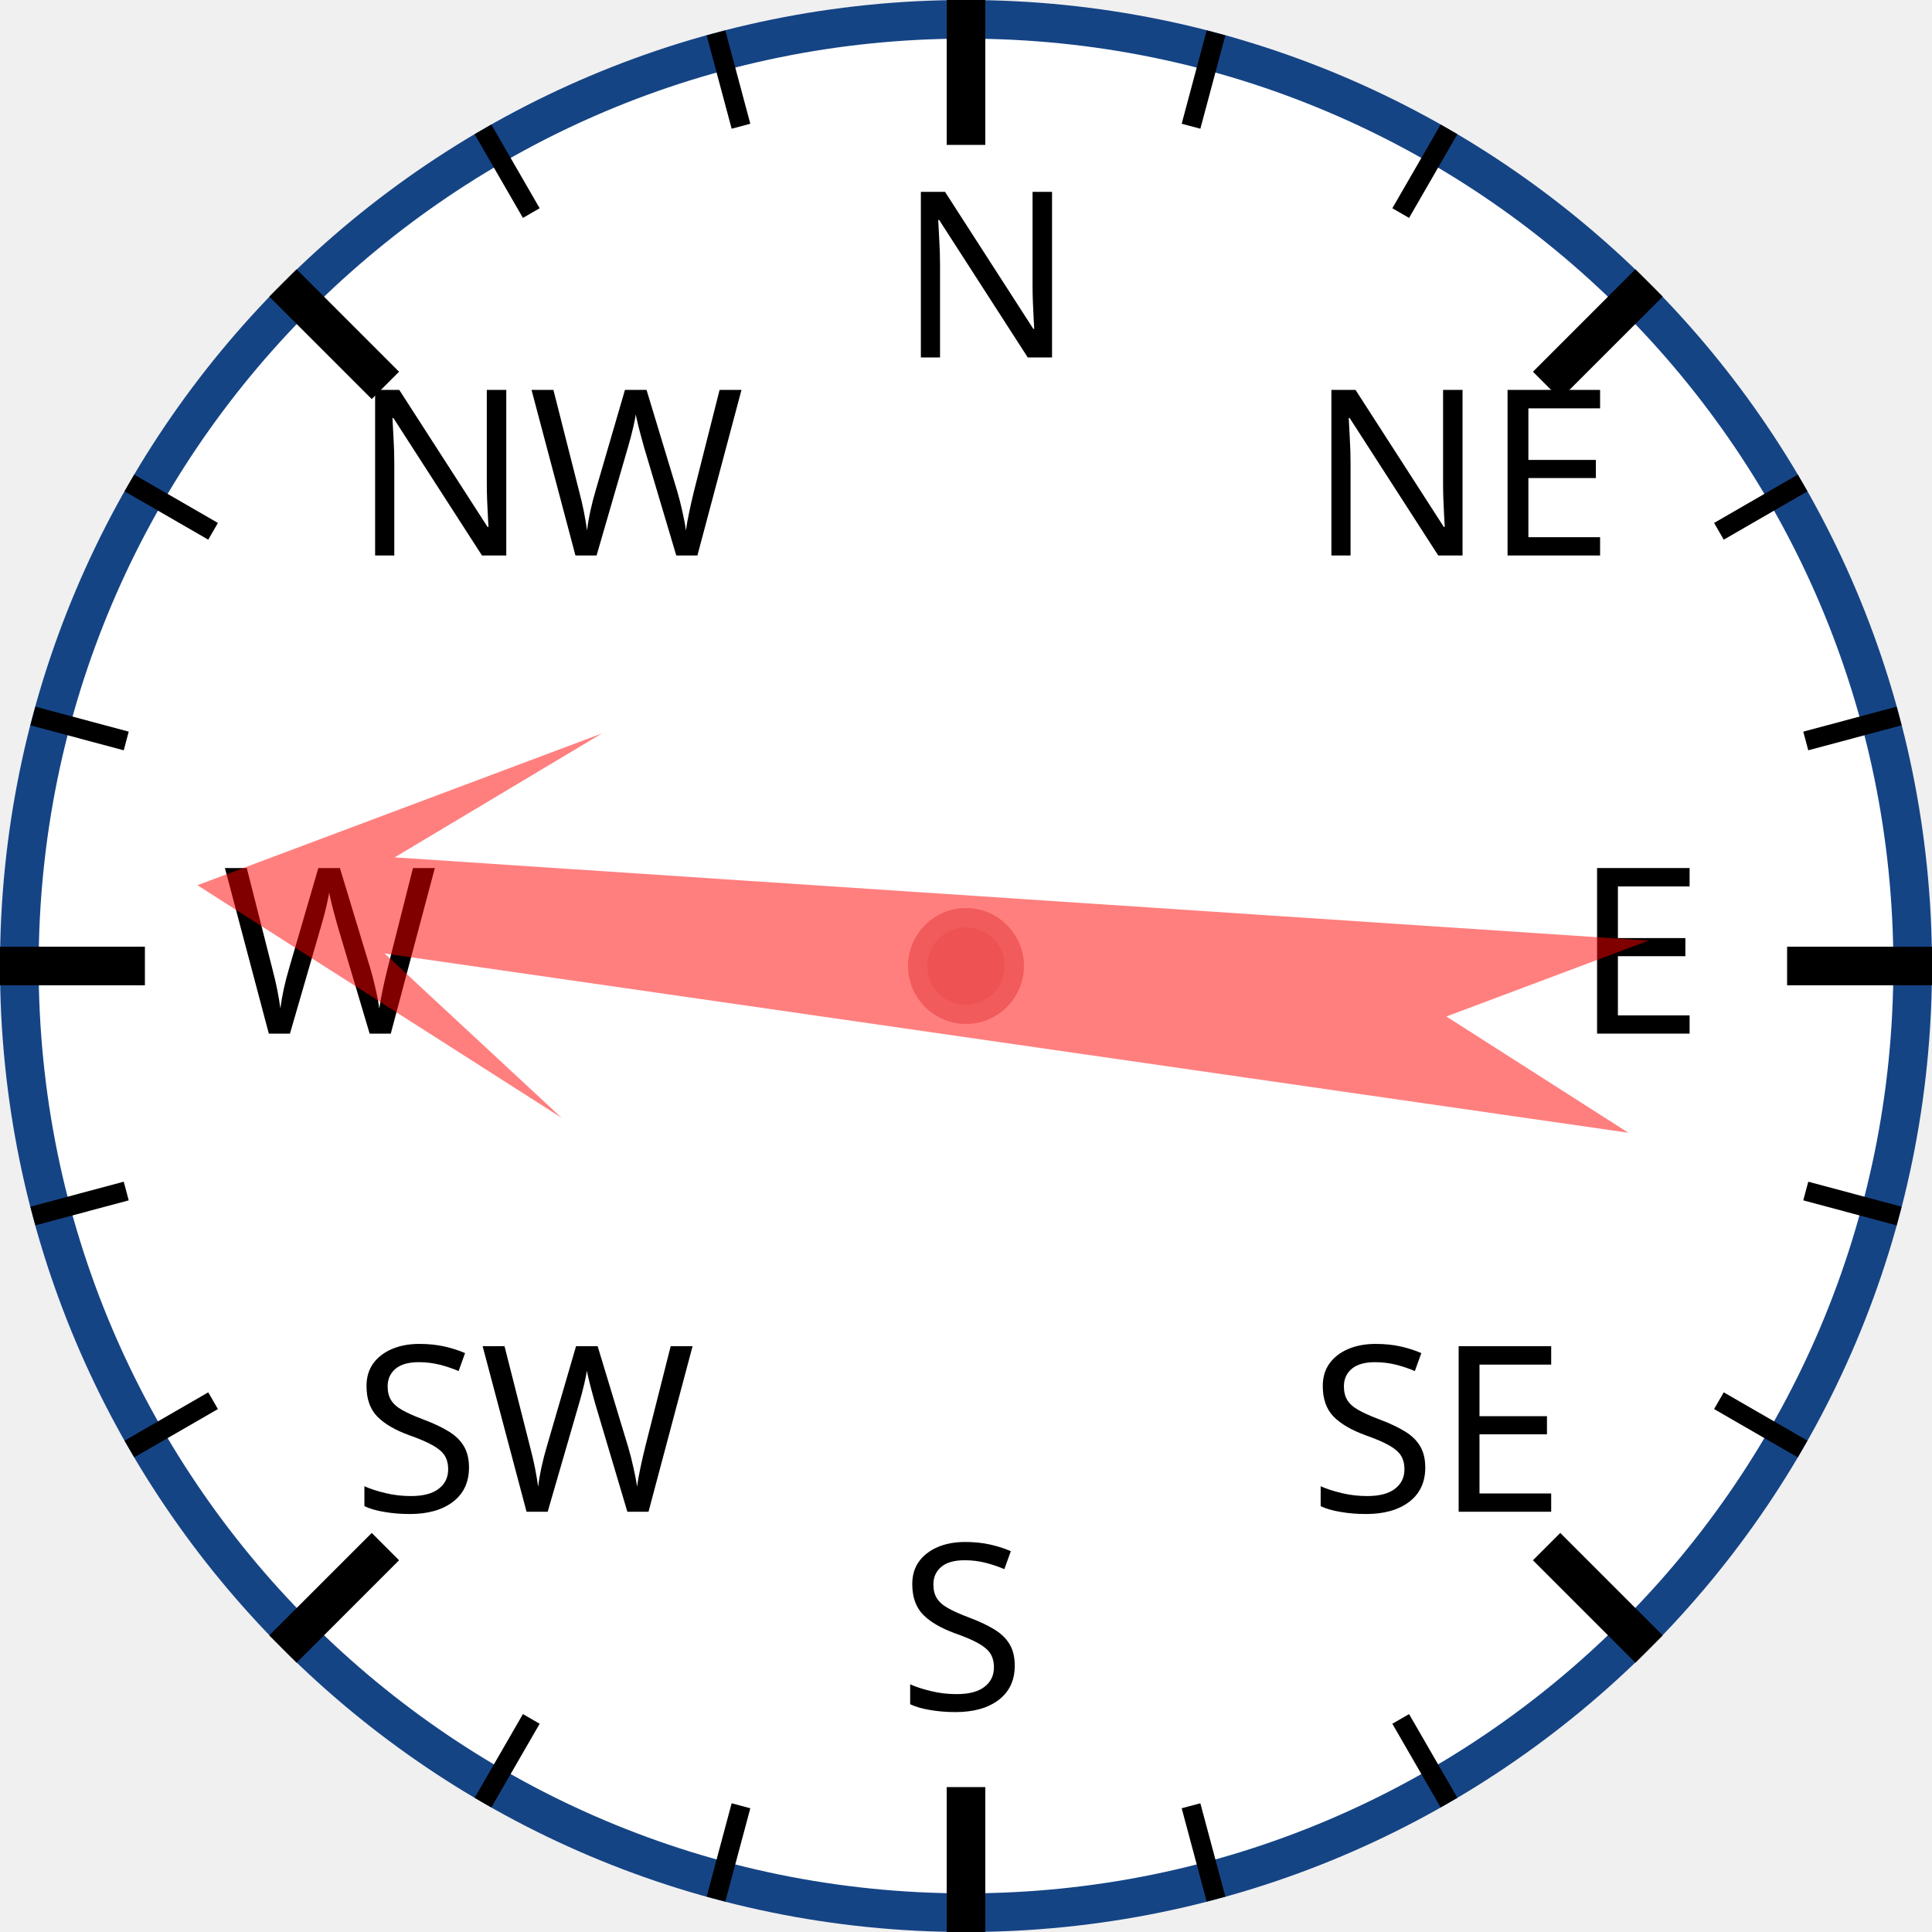
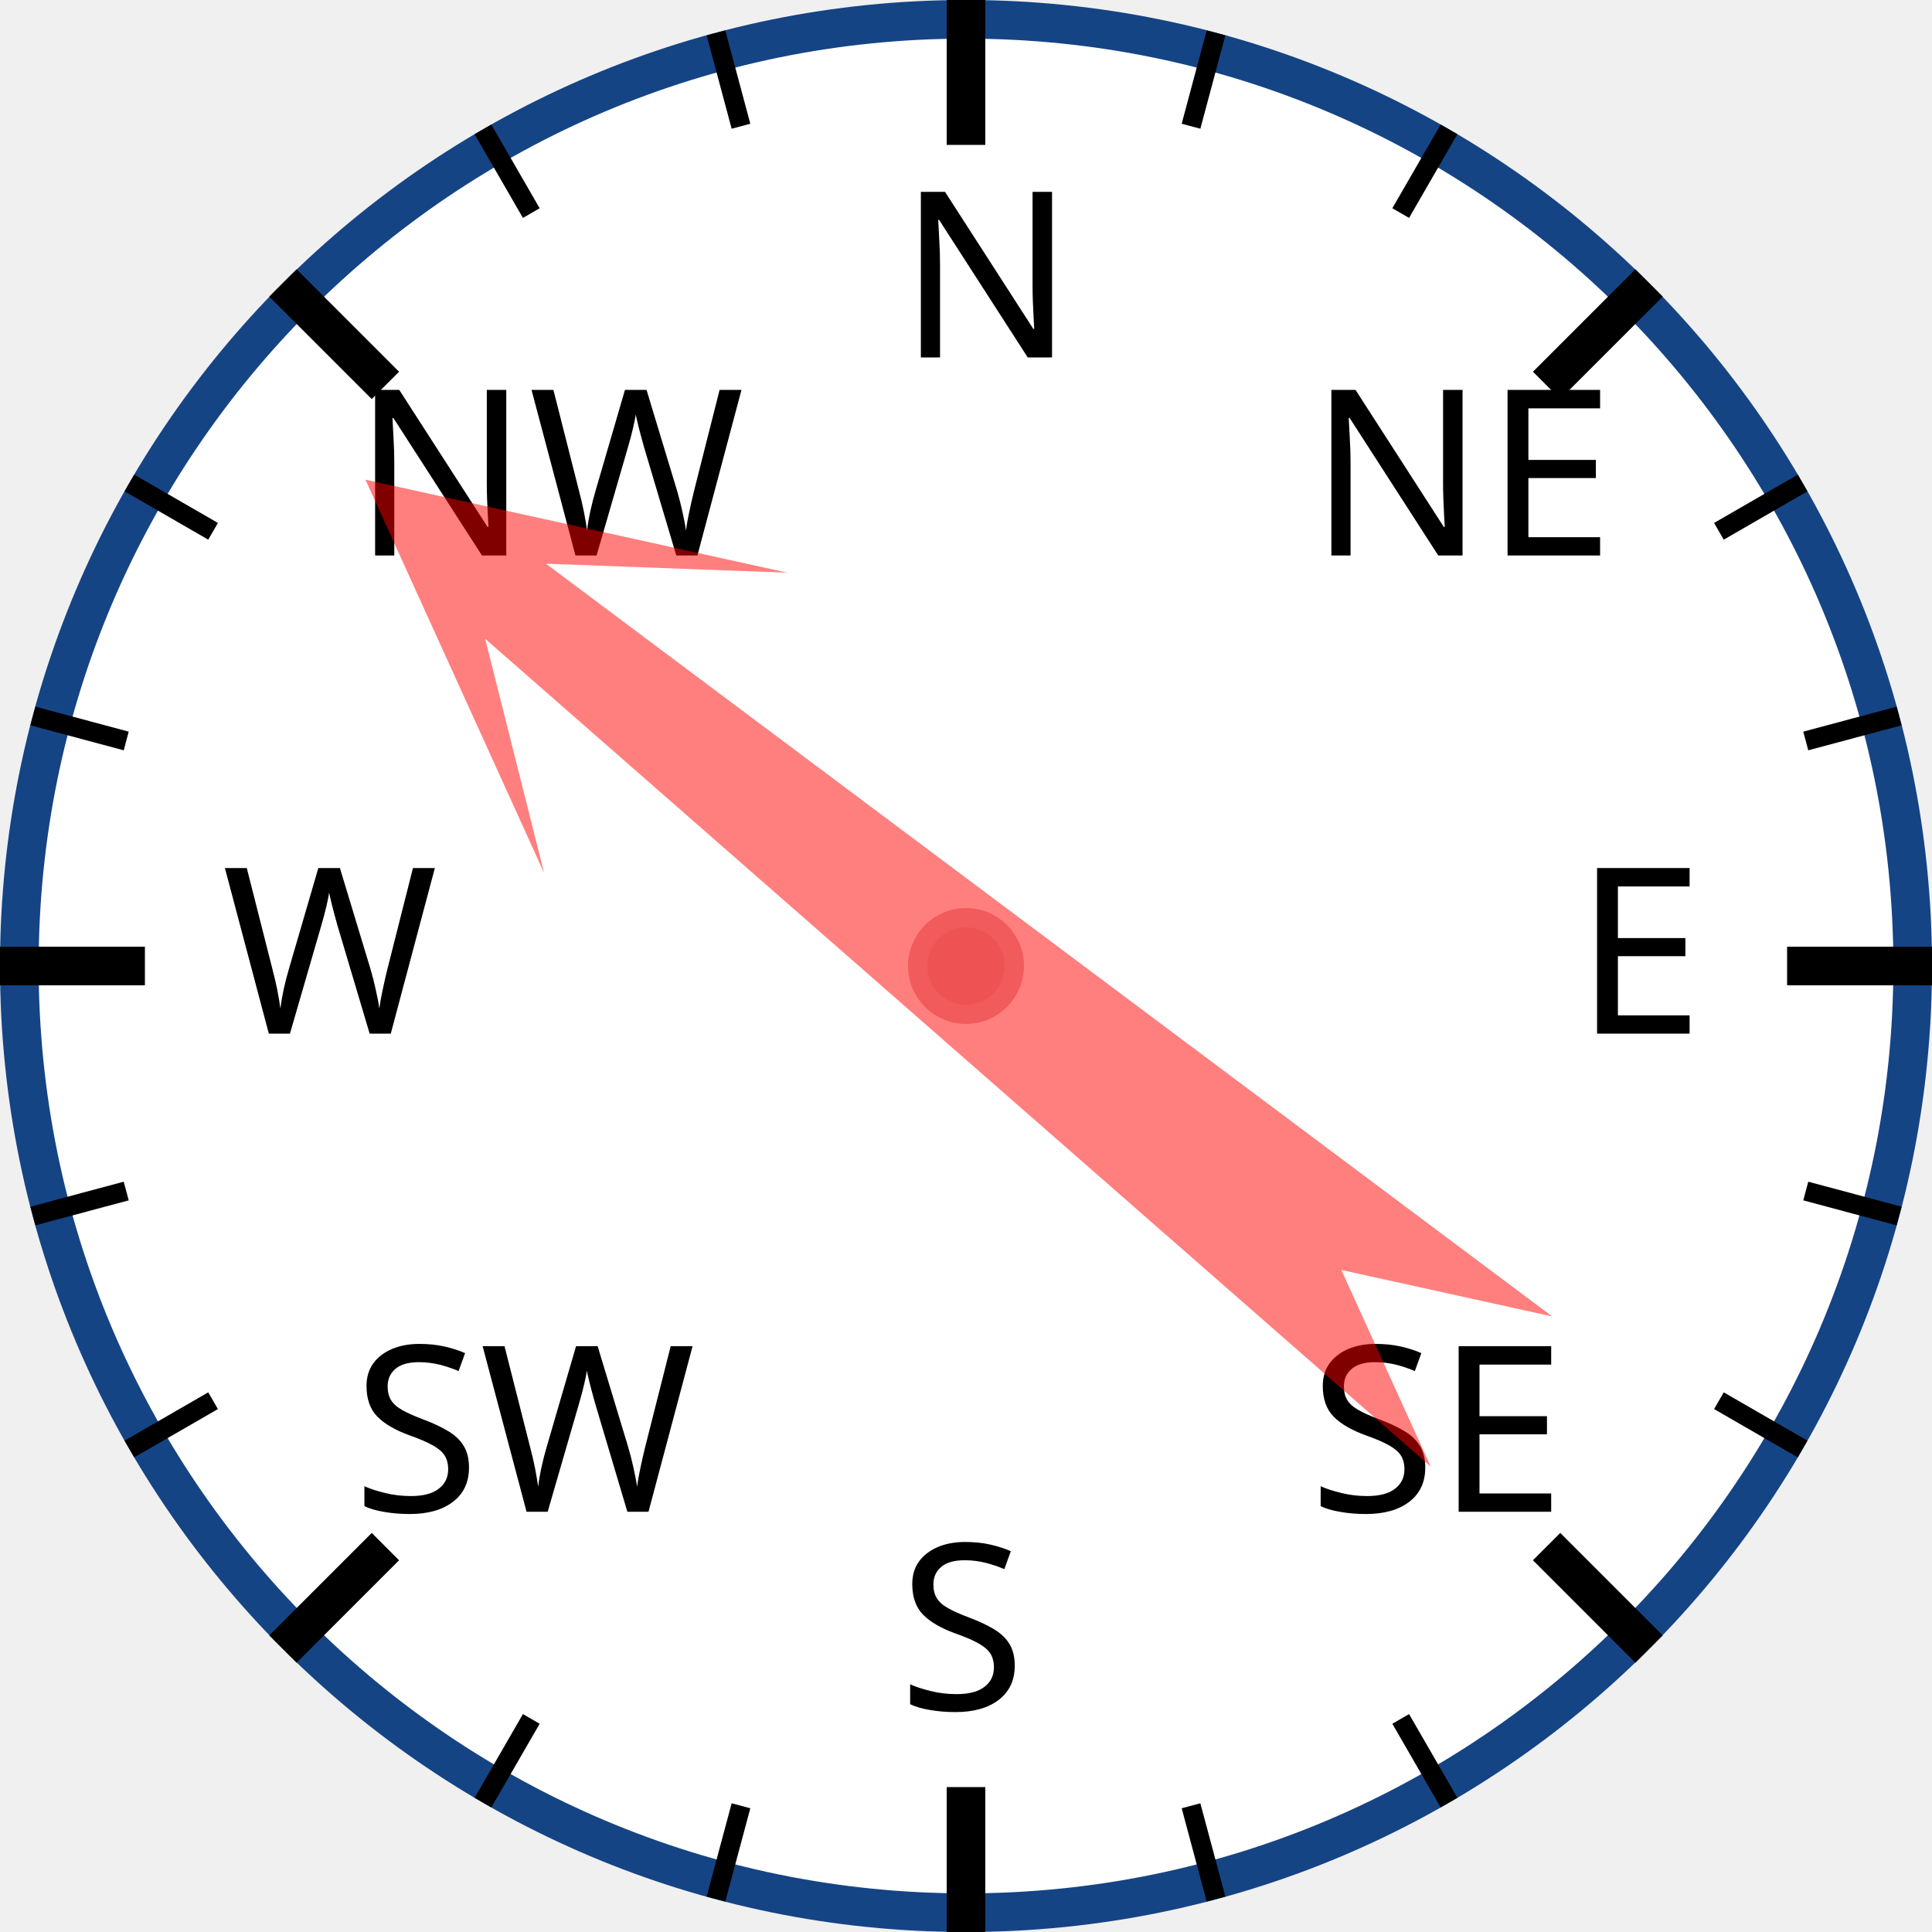
<svg xmlns="http://www.w3.org/2000/svg" width="120px" height="120px" viewBox="0 0 200 200">
  <circle cx="100" cy="100" r="98" style="fill: white; stroke: #154485; stroke-width: 4;" />
  <text x="93.0" y="37.0" style="font-family: sans-serif; font-size: 18pt;">N</text>
  <line x1="100.0" y1="0.0" x2="100.0" y2="15.0" style="stroke: black; stroke-width: 4;" />
  <line x1="74.118" y1="3.407" x2="76.706" y2="13.067" style="stroke: black; stroke-width: 2;" />
  <line x1="50" y1="13.397" x2="55" y2="22.058" style="stroke: black; stroke-width: 2;" />
  <text x="36.503" y="57.503" style="font-family: sans-serif; font-size: 18pt;">NW</text>
  <line x1="29.289" y1="29.289" x2="39.896" y2="39.896" style="stroke: black; stroke-width: 4;" />
  <line x1="13.397" y1="50" x2="22.058" y2="55" style="stroke: black; stroke-width: 2;" />
  <line x1="3.407" y1="74.118" x2="13.067" y2="76.706" style="stroke: black; stroke-width: 2;" />
  <text x="23.0" y="107.0" style="font-family: sans-serif; font-size: 18pt;">W</text>
  <line x1="0.0" y1="100.0" x2="15.0" y2="100.0" style="stroke: black; stroke-width: 4;" />
  <line x1="3.407" y1="125.882" x2="13.067" y2="123.294" style="stroke: black; stroke-width: 2;" />
  <line x1="13.397" y1="150" x2="22.058" y2="145" style="stroke: black; stroke-width: 2;" />
  <text x="36.503" y="156.497" style="font-family: sans-serif; font-size: 18pt;">SW</text>
  <line x1="29.289" y1="170.711" x2="39.896" y2="160.104" style="stroke: black; stroke-width: 4;" />
  <line x1="50" y1="186.603" x2="55" y2="177.942" style="stroke: black; stroke-width: 2;" />
  <line x1="74.118" y1="196.593" x2="76.706" y2="186.933" style="stroke: black; stroke-width: 2;" />
  <text x="93" y="177.0" style="font-family: sans-serif; font-size: 18pt;">S</text>
  <line x1="100" y1="200.0" x2="100" y2="185.0" style="stroke: black; stroke-width: 4;" />
  <line x1="125.882" y1="196.593" x2="123.294" y2="186.933" style="stroke: black; stroke-width: 2;" />
  <line x1="150.0" y1="186.603" x2="145.0" y2="177.942" style="stroke: black; stroke-width: 2;" />
  <text x="135.497" y="156.497" style="font-family: sans-serif; font-size: 18pt;">SE</text>
  <line x1="170.711" y1="170.711" x2="160.104" y2="160.104" style="stroke: black; stroke-width: 4;" />
  <line x1="186.603" y1="150" x2="177.942" y2="145" style="stroke: black; stroke-width: 2;" />
  <line x1="196.593" y1="125.882" x2="186.933" y2="123.294" style="stroke: black; stroke-width: 2;" />
  <text x="163.0" y="107" style="font-family: sans-serif; font-size: 18pt;">E</text>
  <line x1="200.0" y1="100" x2="185.0" y2="100" style="stroke: black; stroke-width: 4;" />
  <line x1="196.593" y1="74.118" x2="186.933" y2="76.706" style="stroke: black; stroke-width: 2;" />
  <line x1="186.603" y1="50" x2="177.942" y2="55" style="stroke: black; stroke-width: 2;" />
  <text x="135.497" y="57.503" style="font-family: sans-serif; font-size: 18pt;">NE</text>
  <line x1="170.711" y1="29.289" x2="160.104" y2="39.896" style="stroke: black; stroke-width: 4;" />
  <line x1="150" y1="13.397" x2="145" y2="22.058" style="stroke: black; stroke-width: 2;" />
  <line x1="125.882" y1="3.407" x2="123.294" y2="13.067" style="stroke: black; stroke-width: 2;" />
-   <polygon points="100 20 120 60 105 40 110 170 100 150 90 170 95 40 80 60" style="fill: red; fill-opacity: 0.5;" transform="rotate(276,100,100)" />
+   <polygon points="100 20 120 60 105 40 110 170 100 150 90 170 95 40 80 60" style="fill: red; fill-opacity: 0.5;" transform="rotate(309,100,100)" />
  <circle cx="100" cy="100" r="5" style="fill: #EE5252; stroke: #F25B5B; stroke-width: 2;" />
</svg>
